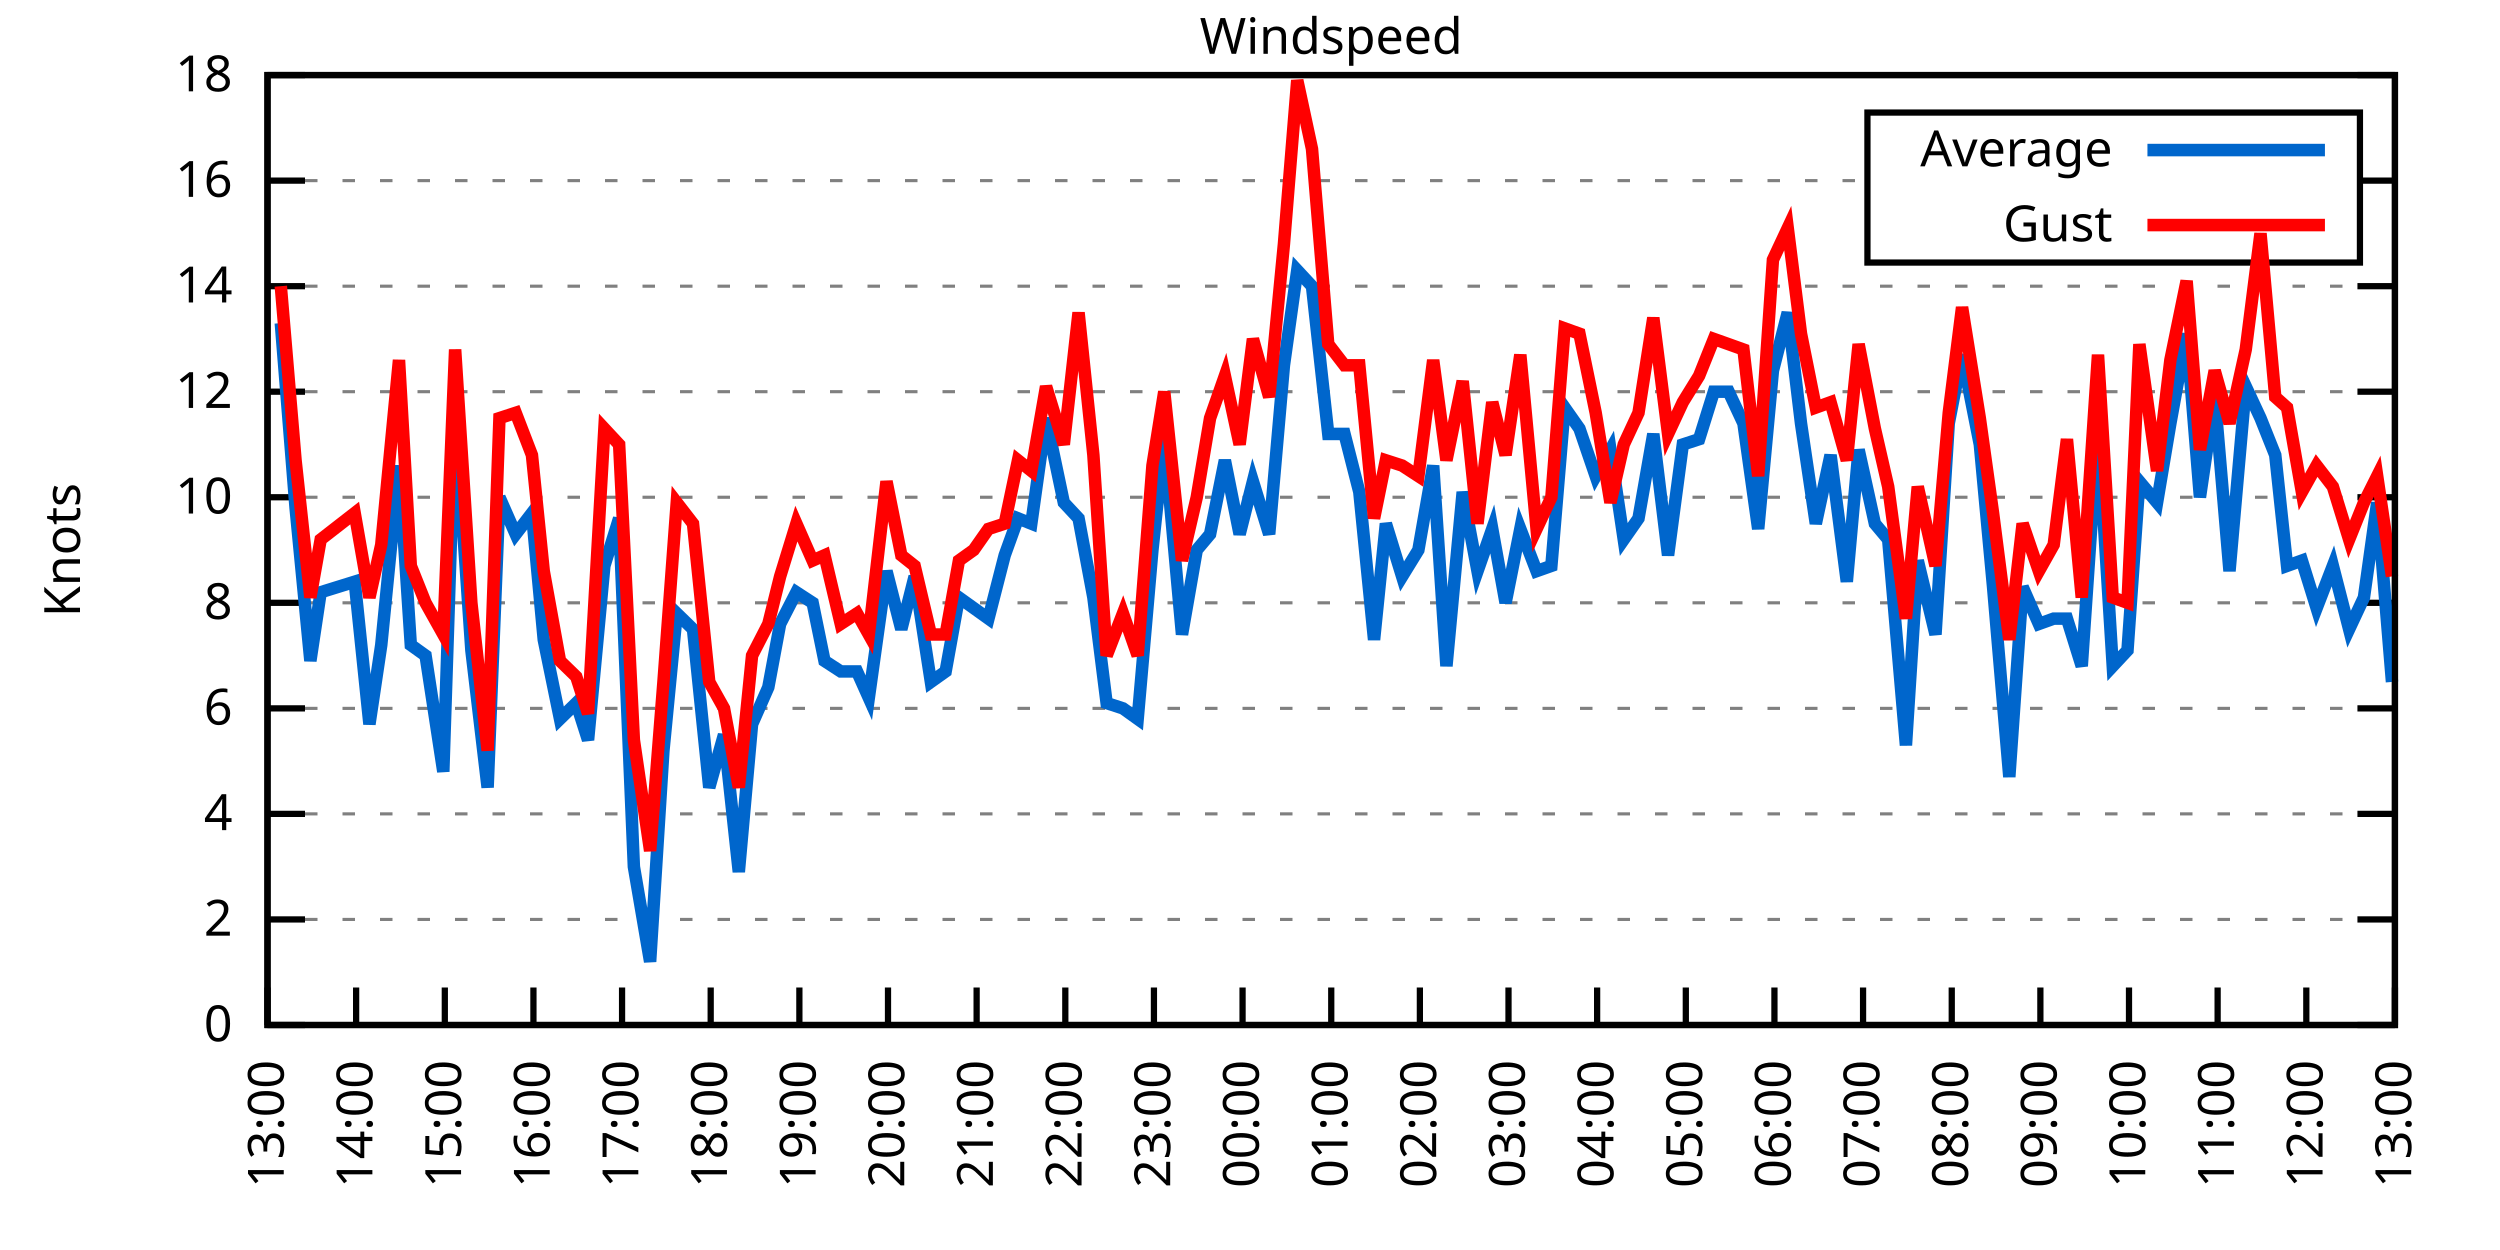
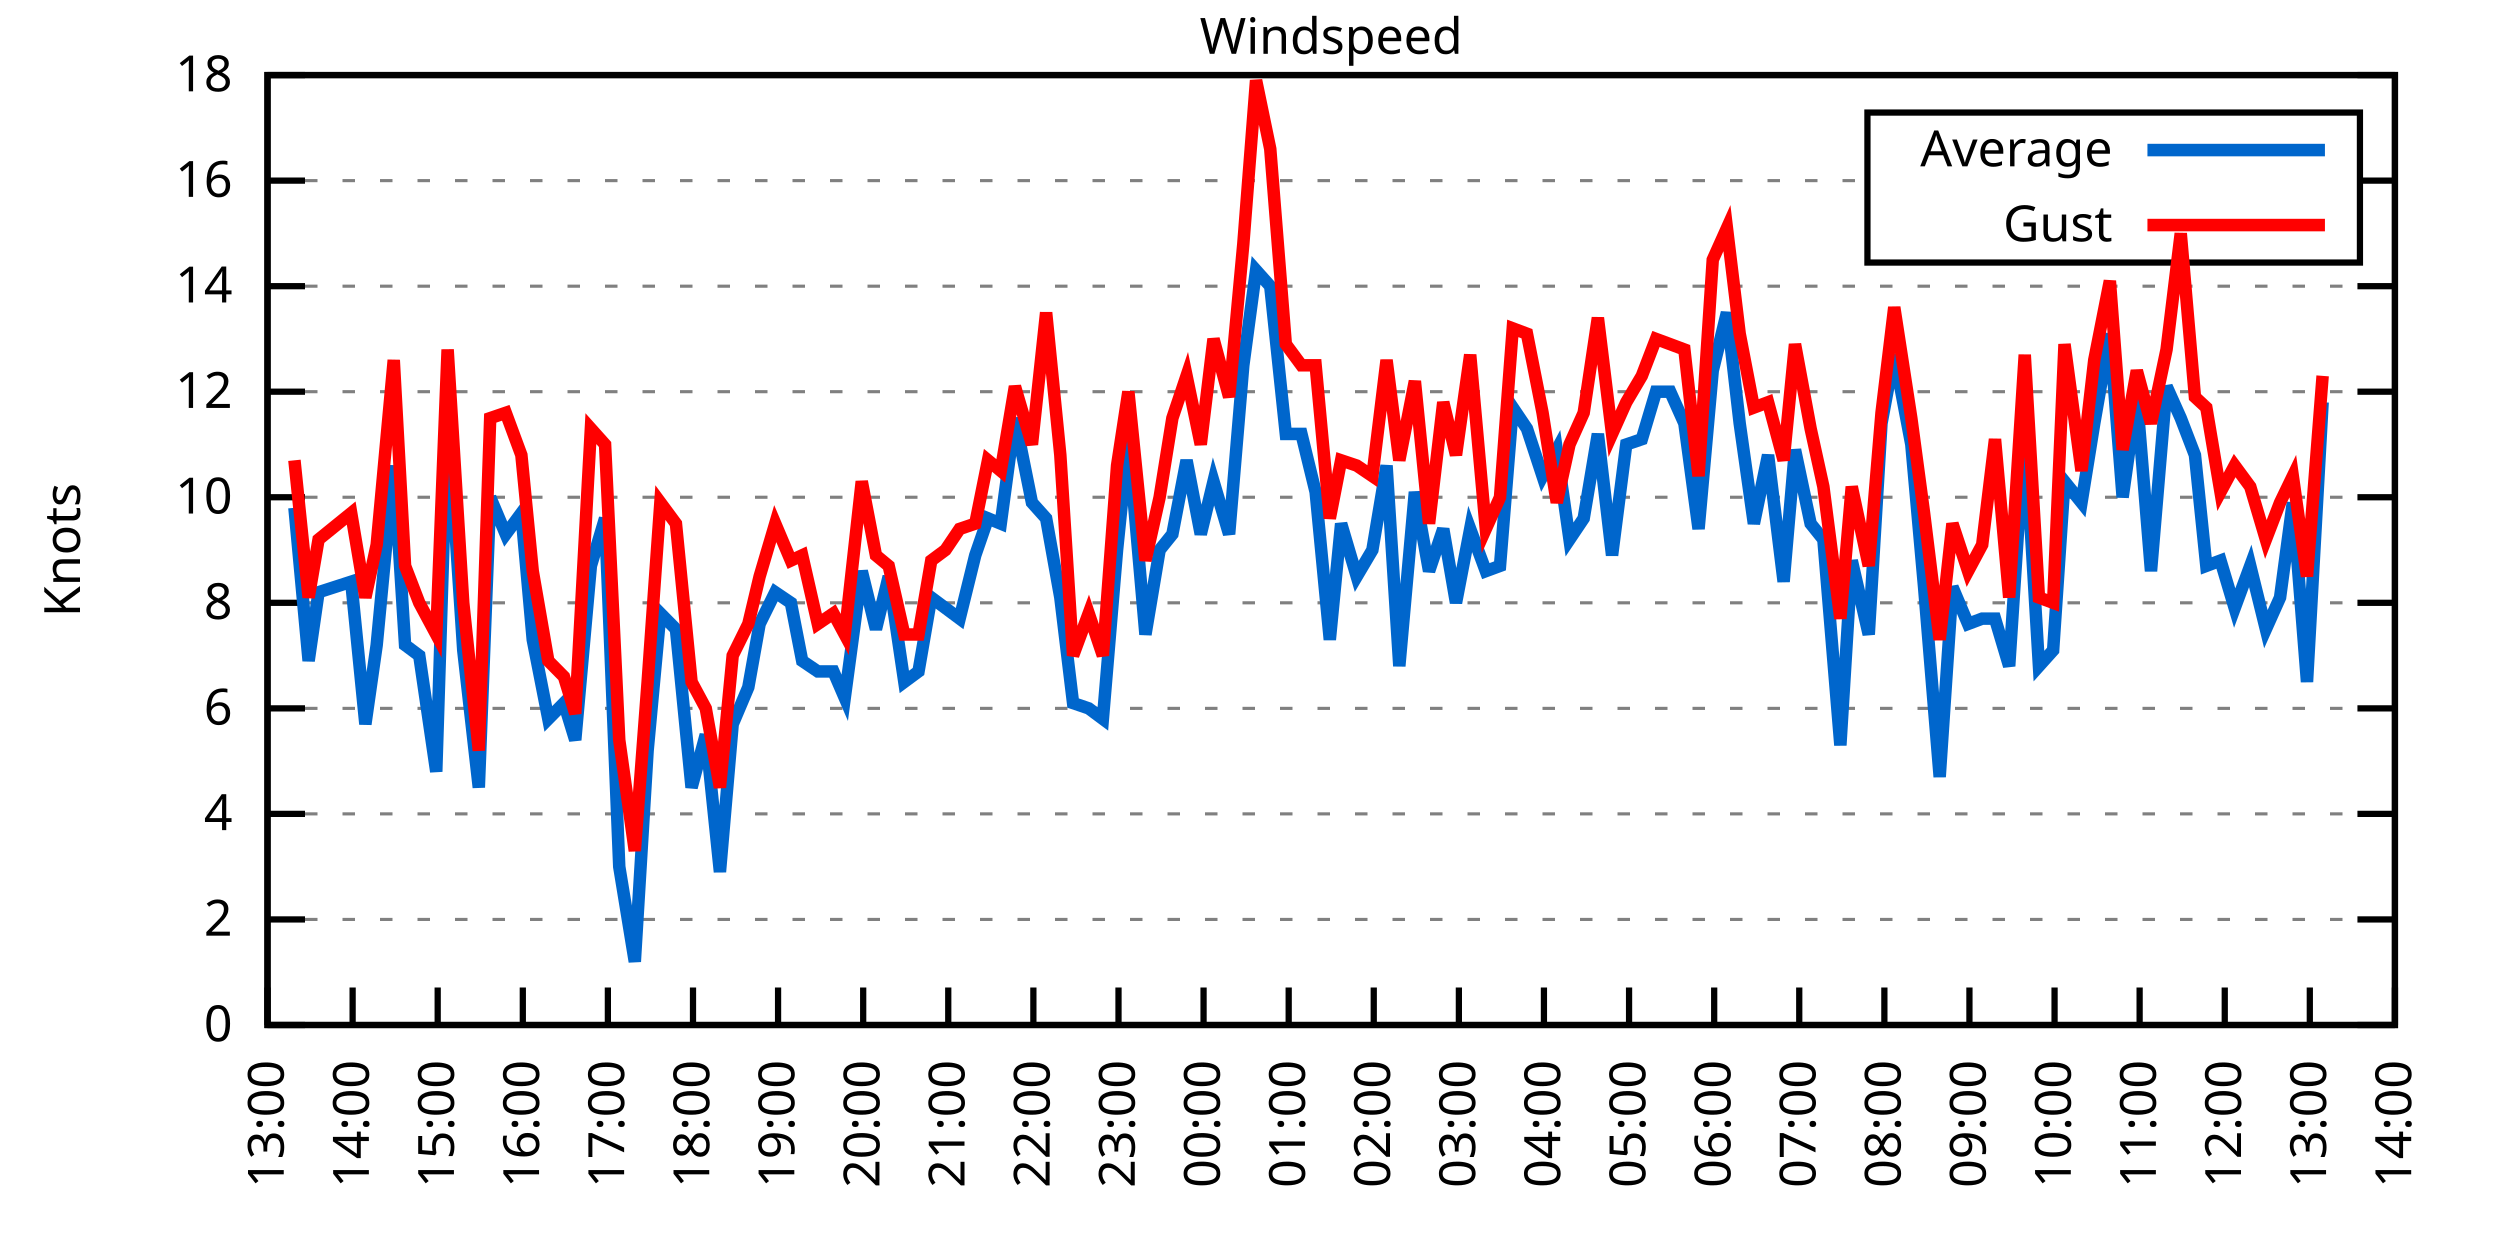
<svg xmlns="http://www.w3.org/2000/svg" xmlns:xlink="http://www.w3.org/1999/xlink" width="400" height="200" viewBox="0 0 400 200">
  <g id="gnuplot_canvas">
    <rect x="0" y="0" width="400" height="200" fill="none" />
    <defs>
      <circle id="gpDot" r="0.5" stroke-width="0.5" stroke="currentColor" />
      <path id="gpPt0" stroke-width="0.333" stroke="currentColor" d="M-1,0 h2 M0,-1 v2" />
      <path id="gpPt1" stroke-width="0.333" stroke="currentColor" d="M-1,-1 L1,1 M1,-1 L-1,1" />
      <path id="gpPt2" stroke-width="0.333" stroke="currentColor" d="M-1,0 L1,0 M0,-1 L0,1 M-1,-1 L1,1 M-1,1 L1,-1" />
      <rect id="gpPt3" stroke-width="0.333" stroke="currentColor" x="-1" y="-1" width="2" height="2" />
      <rect id="gpPt4" stroke-width="0.333" stroke="currentColor" fill="currentColor" x="-1" y="-1" width="2" height="2" />
      <circle id="gpPt5" stroke-width="0.333" stroke="currentColor" cx="0" cy="0" r="1" />
      <use xlink:href="#gpPt5" id="gpPt6" fill="currentColor" stroke="none" />
      <path id="gpPt7" stroke-width="0.333" stroke="currentColor" d="M0,-1.33 L-1.33,0.67 L1.33,0.67 z" />
      <use xlink:href="#gpPt7" id="gpPt8" fill="currentColor" stroke="none" />
      <use xlink:href="#gpPt7" id="gpPt9" stroke="currentColor" transform="rotate(180)" />
      <use xlink:href="#gpPt9" id="gpPt10" fill="currentColor" stroke="none" />
      <use xlink:href="#gpPt3" id="gpPt11" stroke="currentColor" transform="rotate(45)" />
      <use xlink:href="#gpPt11" id="gpPt12" fill="currentColor" stroke="none" />
      <path id="gpPt13" stroke-width="0.333" stroke="currentColor" d="M0,1.330 L1.265,0.411 L0.782,-1.067 L-0.782,-1.076 L-1.265,0.411 z" />
      <use xlink:href="#gpPt13" id="gpPt14" fill="currentColor" stroke="none" />
      <filter id="textbox" filterUnits="objectBoundingBox" x="0" y="0" height="1" width="1">
        <feFlood flood-color="white" flood-opacity="1" result="bgnd" />
        <feComposite in="SourceGraphic" in2="bgnd" operator="atop" />
      </filter>
      <filter id="greybox" filterUnits="objectBoundingBox" x="0" y="0" height="1" width="1">
        <feFlood flood-color="lightgrey" flood-opacity="1" result="grey" />
        <feComposite in="SourceGraphic" in2="grey" operator="atop" />
      </filter>
    </defs>
    <g fill="none" color="white" stroke="currentColor" stroke-width="1.00" stroke-linecap="butt" stroke-linejoin="miter">
</g>
    <g fill="none" color="black" stroke="currentColor" stroke-width="1.00" stroke-linecap="butt" stroke-linejoin="miter">
      <g stroke="none" shape-rendering="crispEdges">
        <polygon fill="rgb(255, 255, 255)" points="42.80,164.00 383.18,164.00 383.18,12.02 42.80,12.02 " />
      </g>
    </g>
    <g fill="none" color="black" stroke="currentColor" stroke-width="1.00" stroke-linecap="butt" stroke-linejoin="miter">
</g>
    <g fill="none" color="black" stroke="black" stroke-width="0.50" stroke-linecap="butt" stroke-linejoin="miter">
</g>
    <g fill="none" color="gray" stroke="currentColor" stroke-width="0.50" stroke-linecap="butt" stroke-linejoin="miter">
      <path stroke="gray" stroke-dasharray="2,4" class="gridline" d="M42.80,164.00 L383.19,164.00  " />
    </g>
    <g fill="none" color="gray" stroke="gray" stroke-width="1.00" stroke-linecap="butt" stroke-linejoin="miter">
</g>
    <g fill="none" color="black" stroke="currentColor" stroke-width="1.00" stroke-linecap="butt" stroke-linejoin="miter">
      <path stroke="black" d="M42.80,164.00 L48.80,164.00 M383.19,164.00 L377.19,164.00  " />
      <g transform="translate(37.20,166.60)" stroke="none" fill="black" font-family="Sans" font-size="8.00" text-anchor="end">
        <text>
          <tspan font-family="Sans"> 0</tspan>
        </text>
      </g>
    </g>
    <g fill="none" color="black" stroke="currentColor" stroke-width="1.00" stroke-linecap="butt" stroke-linejoin="miter">
</g>
    <g fill="none" color="black" stroke="black" stroke-width="0.50" stroke-linecap="butt" stroke-linejoin="miter">
</g>
    <g fill="none" color="gray" stroke="currentColor" stroke-width="0.50" stroke-linecap="butt" stroke-linejoin="miter">
      <path stroke="gray" stroke-dasharray="2,4" class="gridline" d="M42.80,147.11 L383.19,147.11  " />
    </g>
    <g fill="none" color="gray" stroke="gray" stroke-width="1.00" stroke-linecap="butt" stroke-linejoin="miter">
</g>
    <g fill="none" color="black" stroke="currentColor" stroke-width="1.00" stroke-linecap="butt" stroke-linejoin="miter">
      <path stroke="black" d="M42.80,147.11 L48.80,147.11 M383.19,147.11 L377.19,147.11  " />
      <g transform="translate(37.20,149.71)" stroke="none" fill="black" font-family="Sans" font-size="8.00" text-anchor="end">
        <text>
          <tspan font-family="Sans"> 2</tspan>
        </text>
      </g>
    </g>
    <g fill="none" color="black" stroke="currentColor" stroke-width="1.00" stroke-linecap="butt" stroke-linejoin="miter">
</g>
    <g fill="none" color="black" stroke="black" stroke-width="0.50" stroke-linecap="butt" stroke-linejoin="miter">
</g>
    <g fill="none" color="gray" stroke="currentColor" stroke-width="0.50" stroke-linecap="butt" stroke-linejoin="miter">
      <path stroke="gray" stroke-dasharray="2,4" class="gridline" d="M42.80,130.22 L383.19,130.22  " />
    </g>
    <g fill="none" color="gray" stroke="gray" stroke-width="1.00" stroke-linecap="butt" stroke-linejoin="miter">
</g>
    <g fill="none" color="black" stroke="currentColor" stroke-width="1.00" stroke-linecap="butt" stroke-linejoin="miter">
      <path stroke="black" d="M42.80,130.22 L48.80,130.22 M383.19,130.22 L377.19,130.22  " />
      <g transform="translate(37.20,132.82)" stroke="none" fill="black" font-family="Sans" font-size="8.00" text-anchor="end">
        <text>
          <tspan font-family="Sans"> 4</tspan>
        </text>
      </g>
    </g>
    <g fill="none" color="black" stroke="currentColor" stroke-width="1.00" stroke-linecap="butt" stroke-linejoin="miter">
</g>
    <g fill="none" color="black" stroke="black" stroke-width="0.50" stroke-linecap="butt" stroke-linejoin="miter">
</g>
    <g fill="none" color="gray" stroke="currentColor" stroke-width="0.50" stroke-linecap="butt" stroke-linejoin="miter">
      <path stroke="gray" stroke-dasharray="2,4" class="gridline" d="M42.80,113.34 L383.19,113.34  " />
    </g>
    <g fill="none" color="gray" stroke="gray" stroke-width="1.00" stroke-linecap="butt" stroke-linejoin="miter">
</g>
    <g fill="none" color="black" stroke="currentColor" stroke-width="1.00" stroke-linecap="butt" stroke-linejoin="miter">
      <path stroke="black" d="M42.80,113.34 L48.80,113.34 M383.19,113.34 L377.19,113.34  " />
      <g transform="translate(37.20,115.94)" stroke="none" fill="black" font-family="Sans" font-size="8.00" text-anchor="end">
        <text>
          <tspan font-family="Sans"> 6</tspan>
        </text>
      </g>
    </g>
    <g fill="none" color="black" stroke="currentColor" stroke-width="1.00" stroke-linecap="butt" stroke-linejoin="miter">
</g>
    <g fill="none" color="black" stroke="black" stroke-width="0.50" stroke-linecap="butt" stroke-linejoin="miter">
</g>
    <g fill="none" color="gray" stroke="currentColor" stroke-width="0.50" stroke-linecap="butt" stroke-linejoin="miter">
      <path stroke="gray" stroke-dasharray="2,4" class="gridline" d="M42.80,96.45 L383.19,96.45  " />
    </g>
    <g fill="none" color="gray" stroke="gray" stroke-width="1.00" stroke-linecap="butt" stroke-linejoin="miter">
</g>
    <g fill="none" color="black" stroke="currentColor" stroke-width="1.00" stroke-linecap="butt" stroke-linejoin="miter">
      <path stroke="black" d="M42.80,96.45 L48.80,96.45 M383.19,96.45 L377.19,96.45  " />
      <g transform="translate(37.20,99.05)" stroke="none" fill="black" font-family="Sans" font-size="8.00" text-anchor="end">
        <text>
          <tspan font-family="Sans"> 8</tspan>
        </text>
      </g>
    </g>
    <g fill="none" color="black" stroke="currentColor" stroke-width="1.00" stroke-linecap="butt" stroke-linejoin="miter">
</g>
    <g fill="none" color="black" stroke="black" stroke-width="0.50" stroke-linecap="butt" stroke-linejoin="miter">
</g>
    <g fill="none" color="gray" stroke="currentColor" stroke-width="0.50" stroke-linecap="butt" stroke-linejoin="miter">
      <path stroke="gray" stroke-dasharray="2,4" class="gridline" d="M42.80,79.56 L383.19,79.56  " />
    </g>
    <g fill="none" color="gray" stroke="gray" stroke-width="1.00" stroke-linecap="butt" stroke-linejoin="miter">
</g>
    <g fill="none" color="black" stroke="currentColor" stroke-width="1.00" stroke-linecap="butt" stroke-linejoin="miter">
      <path stroke="black" d="M42.80,79.56 L48.80,79.56 M383.19,79.56 L377.19,79.56  " />
      <g transform="translate(37.20,82.16)" stroke="none" fill="black" font-family="Sans" font-size="8.00" text-anchor="end">
        <text>
          <tspan font-family="Sans"> 10</tspan>
        </text>
      </g>
    </g>
    <g fill="none" color="black" stroke="currentColor" stroke-width="1.00" stroke-linecap="butt" stroke-linejoin="miter">
</g>
    <g fill="none" color="black" stroke="black" stroke-width="0.50" stroke-linecap="butt" stroke-linejoin="miter">
</g>
    <g fill="none" color="gray" stroke="currentColor" stroke-width="0.50" stroke-linecap="butt" stroke-linejoin="miter">
      <path stroke="gray" stroke-dasharray="2,4" class="gridline" d="M42.80,62.67 L383.19,62.67  " />
    </g>
    <g fill="none" color="gray" stroke="gray" stroke-width="1.00" stroke-linecap="butt" stroke-linejoin="miter">
</g>
    <g fill="none" color="black" stroke="currentColor" stroke-width="1.00" stroke-linecap="butt" stroke-linejoin="miter">
      <path stroke="black" d="M42.80,62.67 L48.80,62.67 M383.19,62.67 L377.19,62.67  " />
      <g transform="translate(37.20,65.27)" stroke="none" fill="black" font-family="Sans" font-size="8.00" text-anchor="end">
        <text>
          <tspan font-family="Sans"> 12</tspan>
        </text>
      </g>
    </g>
    <g fill="none" color="black" stroke="currentColor" stroke-width="1.00" stroke-linecap="butt" stroke-linejoin="miter">
</g>
    <g fill="none" color="black" stroke="black" stroke-width="0.50" stroke-linecap="butt" stroke-linejoin="miter">
</g>
    <g fill="none" color="gray" stroke="currentColor" stroke-width="0.50" stroke-linecap="butt" stroke-linejoin="miter">
      <path stroke="gray" stroke-dasharray="2,4" class="gridline" d="M42.80,45.79 L383.19,45.79  " />
    </g>
    <g fill="none" color="gray" stroke="gray" stroke-width="1.00" stroke-linecap="butt" stroke-linejoin="miter">
</g>
    <g fill="none" color="black" stroke="currentColor" stroke-width="1.00" stroke-linecap="butt" stroke-linejoin="miter">
      <path stroke="black" d="M42.80,45.79 L48.80,45.79 M383.19,45.79 L377.19,45.79  " />
      <g transform="translate(37.20,48.39)" stroke="none" fill="black" font-family="Sans" font-size="8.00" text-anchor="end">
        <text>
          <tspan font-family="Sans"> 14</tspan>
        </text>
      </g>
    </g>
    <g fill="none" color="black" stroke="currentColor" stroke-width="1.00" stroke-linecap="butt" stroke-linejoin="miter">
</g>
    <g fill="none" color="black" stroke="black" stroke-width="0.50" stroke-linecap="butt" stroke-linejoin="miter">
</g>
    <g fill="none" color="gray" stroke="currentColor" stroke-width="0.50" stroke-linecap="butt" stroke-linejoin="miter">
      <path stroke="gray" stroke-dasharray="2,4" class="gridline" d="M42.80,28.90 L298.79,28.90 M377.59,28.90 L383.19,28.90  " />
    </g>
    <g fill="none" color="gray" stroke="gray" stroke-width="1.00" stroke-linecap="butt" stroke-linejoin="miter">
</g>
    <g fill="none" color="black" stroke="currentColor" stroke-width="1.00" stroke-linecap="butt" stroke-linejoin="miter">
      <path stroke="black" d="M42.80,28.90 L48.80,28.90 M383.19,28.90 L377.19,28.90  " />
      <g transform="translate(37.20,31.50)" stroke="none" fill="black" font-family="Sans" font-size="8.00" text-anchor="end">
        <text>
          <tspan font-family="Sans"> 16</tspan>
        </text>
      </g>
    </g>
    <g fill="none" color="black" stroke="currentColor" stroke-width="1.00" stroke-linecap="butt" stroke-linejoin="miter">
</g>
    <g fill="none" color="black" stroke="black" stroke-width="0.50" stroke-linecap="butt" stroke-linejoin="miter">
</g>
    <g fill="none" color="gray" stroke="currentColor" stroke-width="0.50" stroke-linecap="butt" stroke-linejoin="miter">
      <path stroke="gray" stroke-dasharray="2,4" class="gridline" d="M42.80,12.01 L383.19,12.01  " />
    </g>
    <g fill="none" color="gray" stroke="gray" stroke-width="1.00" stroke-linecap="butt" stroke-linejoin="miter">
</g>
    <g fill="none" color="black" stroke="currentColor" stroke-width="1.00" stroke-linecap="butt" stroke-linejoin="miter">
      <path stroke="black" d="M42.80,12.01 L48.80,12.01 M383.19,12.01 L377.19,12.01  " />
      <g transform="translate(37.20,14.61)" stroke="none" fill="black" font-family="Sans" font-size="8.00" text-anchor="end">
        <text>
          <tspan font-family="Sans"> 18</tspan>
        </text>
      </g>
    </g>
    <g fill="none" color="black" stroke="currentColor" stroke-width="1.00" stroke-linecap="butt" stroke-linejoin="miter">
      <path stroke="black" d="M42.80,164.00 L42.80,158.00  " />
      <g transform="translate(45.40,169.60) rotate(270.00)" stroke="none" fill="black" font-family="Sans" font-size="8.00" text-anchor="end">
        <text>
          <tspan font-family="Sans">13:00</tspan>
        </text>
      </g>
    </g>
    <g fill="none" color="black" stroke="currentColor" stroke-width="1.00" stroke-linecap="butt" stroke-linejoin="miter">
-       <path stroke="black" d="M56.98,164.00 L56.98,158.00  " />
-       <g transform="translate(59.58,169.60) rotate(270.00)" stroke="none" fill="black" font-family="Sans" font-size="8.00" text-anchor="end">
+       <path stroke="black" d="M56.42,164.00 L56.42,158.00  " />
+       <g transform="translate(59.02,169.60) rotate(270.00)" stroke="none" fill="black" font-family="Sans" font-size="8.00" text-anchor="end">
        <text>
          <tspan font-family="Sans">14:00</tspan>
        </text>
      </g>
    </g>
    <g fill="none" color="black" stroke="currentColor" stroke-width="1.00" stroke-linecap="butt" stroke-linejoin="miter">
-       <path stroke="black" d="M71.17,164.00 L71.17,158.00  " />
-       <g transform="translate(73.77,169.60) rotate(270.00)" stroke="none" fill="black" font-family="Sans" font-size="8.00" text-anchor="end">
+       <path stroke="black" d="M70.03,164.00 L70.03,158.00  " />
+       <g transform="translate(72.63,169.60) rotate(270.00)" stroke="none" fill="black" font-family="Sans" font-size="8.00" text-anchor="end">
        <text>
          <tspan font-family="Sans">15:00</tspan>
        </text>
      </g>
    </g>
    <g fill="none" color="black" stroke="currentColor" stroke-width="1.00" stroke-linecap="butt" stroke-linejoin="miter">
-       <path stroke="black" d="M85.35,164.00 L85.35,158.00  " />
-       <g transform="translate(87.95,169.60) rotate(270.00)" stroke="none" fill="black" font-family="Sans" font-size="8.00" text-anchor="end">
+       <path stroke="black" d="M83.65,164.00 L83.65,158.00  " />
+       <g transform="translate(86.25,169.60) rotate(270.00)" stroke="none" fill="black" font-family="Sans" font-size="8.00" text-anchor="end">
        <text>
          <tspan font-family="Sans">16:00</tspan>
        </text>
      </g>
    </g>
    <g fill="none" color="black" stroke="currentColor" stroke-width="1.00" stroke-linecap="butt" stroke-linejoin="miter">
-       <path stroke="black" d="M99.53,164.00 L99.53,158.00  " />
-       <g transform="translate(102.13,169.60) rotate(270.00)" stroke="none" fill="black" font-family="Sans" font-size="8.00" text-anchor="end">
+       <path stroke="black" d="M97.26,164.00 L97.26,158.00  " />
+       <g transform="translate(99.86,169.60) rotate(270.00)" stroke="none" fill="black" font-family="Sans" font-size="8.00" text-anchor="end">
        <text>
          <tspan font-family="Sans">17:00</tspan>
        </text>
      </g>
    </g>
    <g fill="none" color="black" stroke="currentColor" stroke-width="1.00" stroke-linecap="butt" stroke-linejoin="miter">
-       <path stroke="black" d="M113.71,164.00 L113.71,158.00  " />
-       <g transform="translate(116.31,169.60) rotate(270.00)" stroke="none" fill="black" font-family="Sans" font-size="8.00" text-anchor="end">
+       <path stroke="black" d="M110.88,164.00 L110.88,158.00  " />
+       <g transform="translate(113.48,169.60) rotate(270.00)" stroke="none" fill="black" font-family="Sans" font-size="8.00" text-anchor="end">
        <text>
          <tspan font-family="Sans">18:00</tspan>
        </text>
      </g>
    </g>
    <g fill="none" color="black" stroke="currentColor" stroke-width="1.00" stroke-linecap="butt" stroke-linejoin="miter">
-       <path stroke="black" d="M127.90,164.00 L127.90,158.00  " />
-       <g transform="translate(130.50,169.60) rotate(270.00)" stroke="none" fill="black" font-family="Sans" font-size="8.00" text-anchor="end">
+       <path stroke="black" d="M124.49,164.00 L124.49,158.00  " />
+       <g transform="translate(127.09,169.60) rotate(270.00)" stroke="none" fill="black" font-family="Sans" font-size="8.00" text-anchor="end">
        <text>
          <tspan font-family="Sans">19:00</tspan>
        </text>
      </g>
    </g>
    <g fill="none" color="black" stroke="currentColor" stroke-width="1.00" stroke-linecap="butt" stroke-linejoin="miter">
-       <path stroke="black" d="M142.08,164.00 L142.08,158.00  " />
-       <g transform="translate(144.68,169.60) rotate(270.00)" stroke="none" fill="black" font-family="Sans" font-size="8.00" text-anchor="end">
+       <path stroke="black" d="M138.11,164.00 L138.11,158.00  " />
+       <g transform="translate(140.71,169.60) rotate(270.00)" stroke="none" fill="black" font-family="Sans" font-size="8.00" text-anchor="end">
        <text>
          <tspan font-family="Sans">20:00</tspan>
        </text>
      </g>
    </g>
    <g fill="none" color="black" stroke="currentColor" stroke-width="1.00" stroke-linecap="butt" stroke-linejoin="miter">
-       <path stroke="black" d="M156.26,164.00 L156.26,158.00  " />
-       <g transform="translate(158.86,169.60) rotate(270.00)" stroke="none" fill="black" font-family="Sans" font-size="8.00" text-anchor="end">
+       <path stroke="black" d="M151.72,164.00 L151.72,158.00  " />
+       <g transform="translate(154.32,169.60) rotate(270.00)" stroke="none" fill="black" font-family="Sans" font-size="8.00" text-anchor="end">
        <text>
          <tspan font-family="Sans">21:00</tspan>
        </text>
      </g>
    </g>
    <g fill="none" color="black" stroke="currentColor" stroke-width="1.00" stroke-linecap="butt" stroke-linejoin="miter">
-       <path stroke="black" d="M170.45,164.00 L170.45,158.00  " />
-       <g transform="translate(173.05,169.60) rotate(270.00)" stroke="none" fill="black" font-family="Sans" font-size="8.00" text-anchor="end">
+       <path stroke="black" d="M165.34,164.00 L165.34,158.00  " />
+       <g transform="translate(167.94,169.60) rotate(270.00)" stroke="none" fill="black" font-family="Sans" font-size="8.00" text-anchor="end">
        <text>
          <tspan font-family="Sans">22:00</tspan>
        </text>
      </g>
    </g>
    <g fill="none" color="black" stroke="currentColor" stroke-width="1.00" stroke-linecap="butt" stroke-linejoin="miter">
-       <path stroke="black" d="M184.63,164.00 L184.63,158.00  " />
-       <g transform="translate(187.23,169.60) rotate(270.00)" stroke="none" fill="black" font-family="Sans" font-size="8.00" text-anchor="end">
+       <path stroke="black" d="M178.96,164.00 L178.96,158.00  " />
+       <g transform="translate(181.56,169.60) rotate(270.00)" stroke="none" fill="black" font-family="Sans" font-size="8.00" text-anchor="end">
        <text>
          <tspan font-family="Sans">23:00</tspan>
        </text>
      </g>
    </g>
    <g fill="none" color="black" stroke="currentColor" stroke-width="1.00" stroke-linecap="butt" stroke-linejoin="miter">
-       <path stroke="black" d="M198.81,164.00 L198.81,158.00  " />
-       <g transform="translate(201.41,169.60) rotate(270.00)" stroke="none" fill="black" font-family="Sans" font-size="8.00" text-anchor="end">
+       <path stroke="black" d="M192.57,164.00 L192.57,158.00  " />
+       <g transform="translate(195.17,169.60) rotate(270.00)" stroke="none" fill="black" font-family="Sans" font-size="8.00" text-anchor="end">
        <text>
          <tspan font-family="Sans">00:00</tspan>
        </text>
      </g>
    </g>
    <g fill="none" color="black" stroke="currentColor" stroke-width="1.00" stroke-linecap="butt" stroke-linejoin="miter">
-       <path stroke="black" d="M213.00,164.00 L213.00,158.00  " />
-       <g transform="translate(215.60,169.60) rotate(270.00)" stroke="none" fill="black" font-family="Sans" font-size="8.00" text-anchor="end">
+       <path stroke="black" d="M206.19,164.00 L206.19,158.00  " />
+       <g transform="translate(208.79,169.60) rotate(270.00)" stroke="none" fill="black" font-family="Sans" font-size="8.00" text-anchor="end">
        <text>
          <tspan font-family="Sans">01:00</tspan>
        </text>
      </g>
    </g>
    <g fill="none" color="black" stroke="currentColor" stroke-width="1.00" stroke-linecap="butt" stroke-linejoin="miter">
-       <path stroke="black" d="M227.18,164.00 L227.18,158.00  " />
-       <g transform="translate(229.78,169.60) rotate(270.00)" stroke="none" fill="black" font-family="Sans" font-size="8.00" text-anchor="end">
+       <path stroke="black" d="M219.80,164.00 L219.80,158.00  " />
+       <g transform="translate(222.40,169.60) rotate(270.00)" stroke="none" fill="black" font-family="Sans" font-size="8.00" text-anchor="end">
        <text>
          <tspan font-family="Sans">02:00</tspan>
        </text>
      </g>
    </g>
    <g fill="none" color="black" stroke="currentColor" stroke-width="1.00" stroke-linecap="butt" stroke-linejoin="miter">
-       <path stroke="black" d="M241.36,164.00 L241.36,158.00  " />
-       <g transform="translate(243.96,169.60) rotate(270.00)" stroke="none" fill="black" font-family="Sans" font-size="8.00" text-anchor="end">
+       <path stroke="black" d="M233.42,164.00 L233.42,158.00  " />
+       <g transform="translate(236.02,169.60) rotate(270.00)" stroke="none" fill="black" font-family="Sans" font-size="8.00" text-anchor="end">
        <text>
          <tspan font-family="Sans">03:00</tspan>
        </text>
      </g>
    </g>
    <g fill="none" color="black" stroke="currentColor" stroke-width="1.00" stroke-linecap="butt" stroke-linejoin="miter">
-       <path stroke="black" d="M255.54,164.00 L255.54,158.00  " />
-       <g transform="translate(258.14,169.60) rotate(270.00)" stroke="none" fill="black" font-family="Sans" font-size="8.00" text-anchor="end">
+       <path stroke="black" d="M247.03,164.00 L247.03,158.00  " />
+       <g transform="translate(249.63,169.60) rotate(270.00)" stroke="none" fill="black" font-family="Sans" font-size="8.00" text-anchor="end">
        <text>
          <tspan font-family="Sans">04:00</tspan>
        </text>
      </g>
    </g>
    <g fill="none" color="black" stroke="currentColor" stroke-width="1.00" stroke-linecap="butt" stroke-linejoin="miter">
-       <path stroke="black" d="M269.73,164.00 L269.73,158.00  " />
-       <g transform="translate(272.33,169.60) rotate(270.00)" stroke="none" fill="black" font-family="Sans" font-size="8.00" text-anchor="end">
+       <path stroke="black" d="M260.65,164.00 L260.65,158.00  " />
+       <g transform="translate(263.25,169.60) rotate(270.00)" stroke="none" fill="black" font-family="Sans" font-size="8.00" text-anchor="end">
        <text>
          <tspan font-family="Sans">05:00</tspan>
        </text>
      </g>
    </g>
    <g fill="none" color="black" stroke="currentColor" stroke-width="1.00" stroke-linecap="butt" stroke-linejoin="miter">
-       <path stroke="black" d="M283.91,164.00 L283.91,158.00  " />
-       <g transform="translate(286.51,169.60) rotate(270.00)" stroke="none" fill="black" font-family="Sans" font-size="8.00" text-anchor="end">
+       <path stroke="black" d="M274.27,164.00 L274.27,158.00  " />
+       <g transform="translate(276.87,169.60) rotate(270.00)" stroke="none" fill="black" font-family="Sans" font-size="8.00" text-anchor="end">
        <text>
          <tspan font-family="Sans">06:00</tspan>
        </text>
      </g>
    </g>
    <g fill="none" color="black" stroke="currentColor" stroke-width="1.00" stroke-linecap="butt" stroke-linejoin="miter">
-       <path stroke="black" d="M298.09,164.00 L298.09,158.00  " />
-       <g transform="translate(300.69,169.60) rotate(270.00)" stroke="none" fill="black" font-family="Sans" font-size="8.00" text-anchor="end">
+       <path stroke="black" d="M287.88,164.00 L287.88,158.00  " />
+       <g transform="translate(290.48,169.60) rotate(270.00)" stroke="none" fill="black" font-family="Sans" font-size="8.00" text-anchor="end">
        <text>
          <tspan font-family="Sans">07:00</tspan>
        </text>
      </g>
    </g>
    <g fill="none" color="black" stroke="currentColor" stroke-width="1.00" stroke-linecap="butt" stroke-linejoin="miter">
-       <path stroke="black" d="M312.28,164.00 L312.28,158.00  " />
-       <g transform="translate(314.88,169.60) rotate(270.00)" stroke="none" fill="black" font-family="Sans" font-size="8.00" text-anchor="end">
+       <path stroke="black" d="M301.50,164.00 L301.50,158.00  " />
+       <g transform="translate(304.10,169.60) rotate(270.00)" stroke="none" fill="black" font-family="Sans" font-size="8.00" text-anchor="end">
        <text>
          <tspan font-family="Sans">08:00</tspan>
        </text>
      </g>
    </g>
    <g fill="none" color="black" stroke="currentColor" stroke-width="1.00" stroke-linecap="butt" stroke-linejoin="miter">
-       <path stroke="black" d="M326.46,164.00 L326.46,158.00  " />
-       <g transform="translate(329.06,169.60) rotate(270.00)" stroke="none" fill="black" font-family="Sans" font-size="8.00" text-anchor="end">
+       <path stroke="black" d="M315.11,164.00 L315.11,158.00  " />
+       <g transform="translate(317.71,169.60) rotate(270.00)" stroke="none" fill="black" font-family="Sans" font-size="8.00" text-anchor="end">
        <text>
          <tspan font-family="Sans">09:00</tspan>
        </text>
      </g>
    </g>
    <g fill="none" color="black" stroke="currentColor" stroke-width="1.00" stroke-linecap="butt" stroke-linejoin="miter">
-       <path stroke="black" d="M340.64,164.00 L340.64,158.00  " />
-       <g transform="translate(343.24,169.60) rotate(270.00)" stroke="none" fill="black" font-family="Sans" font-size="8.00" text-anchor="end">
+       <path stroke="black" d="M328.73,164.00 L328.73,158.00  " />
+       <g transform="translate(331.33,169.60) rotate(270.00)" stroke="none" fill="black" font-family="Sans" font-size="8.00" text-anchor="end">
        <text>
          <tspan font-family="Sans">10:00</tspan>
        </text>
      </g>
    </g>
    <g fill="none" color="black" stroke="currentColor" stroke-width="1.00" stroke-linecap="butt" stroke-linejoin="miter">
-       <path stroke="black" d="M354.82,164.00 L354.82,158.00  " />
-       <g transform="translate(357.42,169.60) rotate(270.00)" stroke="none" fill="black" font-family="Sans" font-size="8.00" text-anchor="end">
+       <path stroke="black" d="M342.34,164.00 L342.34,158.00  " />
+       <g transform="translate(344.94,169.60) rotate(270.00)" stroke="none" fill="black" font-family="Sans" font-size="8.00" text-anchor="end">
        <text>
          <tspan font-family="Sans">11:00</tspan>
        </text>
      </g>
    </g>
    <g fill="none" color="black" stroke="currentColor" stroke-width="1.00" stroke-linecap="butt" stroke-linejoin="miter">
-       <path stroke="black" d="M369.01,164.00 L369.01,158.00  " />
-       <g transform="translate(371.61,169.60) rotate(270.00)" stroke="none" fill="black" font-family="Sans" font-size="8.00" text-anchor="end">
+       <path stroke="black" d="M355.96,164.00 L355.96,158.00  " />
+       <g transform="translate(358.56,169.60) rotate(270.00)" stroke="none" fill="black" font-family="Sans" font-size="8.00" text-anchor="end">
        <text>
          <tspan font-family="Sans">12:00</tspan>
+         </text>
+       </g>
+     </g>
+     <g fill="none" color="black" stroke="currentColor" stroke-width="1.00" stroke-linecap="butt" stroke-linejoin="miter">
+       <path stroke="black" d="M369.57,164.00 L369.57,158.00  " />
+       <g transform="translate(372.17,169.60) rotate(270.00)" stroke="none" fill="black" font-family="Sans" font-size="8.00" text-anchor="end">
+         <text>
+           <tspan font-family="Sans">13:00</tspan>
        </text>
      </g>
    </g>
    <g fill="none" color="black" stroke="currentColor" stroke-width="1.00" stroke-linecap="butt" stroke-linejoin="miter">
      <path stroke="black" d="M383.19,164.00 L383.19,158.00  " />
      <g transform="translate(385.79,169.60) rotate(270.00)" stroke="none" fill="black" font-family="Sans" font-size="8.00" text-anchor="end">
        <text>
-           <tspan font-family="Sans">13:00</tspan>
+           <tspan font-family="Sans">14:00</tspan>
        </text>
      </g>
    </g>
    <g fill="none" color="black" stroke="currentColor" stroke-width="1.00" stroke-linecap="butt" stroke-linejoin="miter">
</g>
    <g fill="none" color="black" stroke="currentColor" stroke-width="1.00" stroke-linecap="butt" stroke-linejoin="miter">
      <path stroke="black" d="M42.80,12.01 L42.80,164.00 L383.19,164.00 L383.19,12.01 L42.80,12.01 Z  " />
    </g>
    <g fill="none" color="black" stroke="currentColor" stroke-width="1.00" stroke-linecap="butt" stroke-linejoin="miter">
</g>
    <g fill="none" color="black" stroke="currentColor" stroke-width="1.00" stroke-linecap="butt" stroke-linejoin="miter">
      <path stroke="black" d="M298.79,42.01 L298.79,18.01 L377.59,18.01 L377.59,42.01 L298.79,42.01 Z  " />
    </g>
    <g id="Windspeed_plot_1">
      <g fill="none" color="white" stroke="black" stroke-width="2.00" stroke-linecap="butt" stroke-linejoin="miter">
</g>
      <g fill="none" color="black" stroke="currentColor" stroke-width="2.00" stroke-linecap="butt" stroke-linejoin="miter">
        <g transform="translate(337.99,26.61)" stroke="none" fill="black" font-family="Sans" font-size="8.00" text-anchor="end">
          <text>
            <tspan font-family="Sans">Average</tspan>
          </text>
        </g>
      </g>
      <g fill="none" color="black" stroke="currentColor" stroke-width="2.00" stroke-linecap="butt" stroke-linejoin="miter">
-         <path stroke="rgb(  0, 102, 204)" d="M343.59,24.01 L371.99,24.01 M44.93,51.70 L47.29,81.25 L49.66,105.74 L51.31,94.76 L56.75,93.07 L59.11,115.87   L61.00,103.20 L63.84,74.49 L65.73,103.20 L68.09,104.89 L70.93,123.47 L72.82,66.05 L75.42,104.05 L78.02,126.00   L79.91,79.56 L82.51,85.47 L85.11,82.09 L87.00,102.36 L89.60,115.03 L92.20,112.49 L94.09,118.40 L96.70,90.54   L99.06,82.94 L101.42,138.67 L104.02,153.87 L106.15,120.09 L108.28,98.14 L110.88,100.67 L113.48,126.00 L115.84,117.56   L118.21,139.51 L120.33,115.87 L122.93,109.96 L124.82,99.83 L127.42,94.76 L130.02,96.45 L131.92,105.74 L134.52,107.43   L137.12,107.43 L139.01,111.65 L141.84,91.38 L144.21,100.67 L146.34,92.23 L148.94,109.11 L151.30,107.43 L153.43,95.60   L155.79,97.29 L158.15,98.98 L160.75,88.85 L162.88,82.94 L165.01,83.78 L167.37,66.90 L170.21,80.41 L172.57,82.94   L174.94,95.60 L177.06,112.49 L179.67,113.34 L182.03,115.03 L184.39,88.00 L186.28,70.27 L189.12,101.52 L191.48,88.00   L193.61,85.47 L195.98,73.65 L198.34,85.47 L200.47,77.03 L203.07,85.47 L205.43,58.45 L207.56,43.25 L209.92,45.79   L212.52,69.43 L215.12,69.43 L217.49,78.72 L219.85,102.36 L221.74,83.78 L224.34,92.23 L226.94,88.00 L229.31,74.49   L231.43,106.58 L234.03,78.72 L236.40,91.38 L238.76,84.63 L240.89,96.45 L243.25,84.63 L245.85,91.38 L248.22,90.54   L250.34,65.21 L252.71,68.58 L255.31,76.18 L257.67,71.96 L259.80,86.32 L262.16,82.94 L264.53,69.43 L266.89,88.85   L269.25,71.12 L271.85,70.27 L274.22,62.67 L276.58,62.67 L278.95,67.74 L281.31,84.63 L283.67,59.30 L286.04,50.01   L288.16,67.74 L290.53,83.78 L292.89,72.81 L295.49,93.07 L297.38,71.96 L299.98,83.78 L302.11,86.32 L304.95,119.25   L306.84,89.69 L309.68,101.52 L311.80,67.74 L313.93,56.76 L316.77,71.12 L318.89,93.92 L321.49,124.31 L323.62,93.92   L326.22,99.83 L328.59,98.98 L330.71,98.98 L333.08,106.58 L335.68,68.58 L338.04,106.58 L340.40,104.05 L342.30,77.03   L345.13,80.41 L347.26,67.74 L349.86,53.39 L351.99,79.56 L354.35,63.52 L356.72,91.38 L359.32,61.83 L361.68,66.90   L364.04,72.81 L365.93,90.54 L368.30,89.69 L370.66,97.29 L373.26,90.54 L375.86,100.67 L378.23,95.60 L380.35,80.41   L382.72,109.11  " />
+         <path stroke="rgb(  0, 102, 204)" d="M343.59,24.01 L371.99,24.01 M47.11,81.25 L49.38,105.74 L50.97,94.76 L56.19,93.07 L58.46,115.87 L60.27,103.20   L63.00,74.49 L64.81,103.20 L67.08,104.89 L69.80,123.47 L71.62,66.05 L74.12,104.05 L76.61,126.00 L78.43,79.56   L80.92,85.47 L83.42,82.09 L85.24,102.36 L87.73,115.03 L90.23,112.49 L92.04,118.40 L94.54,90.54 L96.81,82.94   L99.08,138.67 L101.57,153.87 L103.62,120.09 L105.66,98.14 L108.15,100.67 L110.65,126.00 L112.92,117.56 L115.19,139.51   L117.23,115.87 L119.73,109.96 L121.54,99.83 L124.04,94.76 L126.54,96.45 L128.35,105.74 L130.85,107.43 L133.34,107.43   L135.16,111.65 L137.88,91.38 L140.15,100.67 L142.19,92.23 L144.69,109.11 L146.96,107.43 L149.00,95.60 L151.27,97.29   L153.54,98.98 L156.04,88.85 L158.08,82.94 L160.12,83.78 L162.39,66.90 L165.11,80.41 L167.38,82.94 L169.65,95.60   L171.69,112.49 L174.19,113.34 L176.46,115.03 L178.73,88.00 L180.54,70.27 L183.27,101.52 L185.54,88.00 L187.58,85.47   L189.85,73.65 L192.12,85.47 L194.16,77.03 L196.66,85.47 L198.93,58.45 L200.97,43.25 L203.24,45.79 L205.73,69.43   L208.23,69.43 L210.50,78.72 L212.77,102.36 L214.58,83.78 L217.08,92.23 L219.58,88.00 L221.85,74.49 L223.89,106.58   L226.38,78.72 L228.65,91.38 L230.92,84.63 L232.96,96.45 L235.23,84.63 L237.73,91.38 L240.00,90.54 L242.04,65.21   L244.31,68.58 L246.81,76.18 L249.08,71.96 L251.12,86.32 L253.39,82.94 L255.66,69.43 L257.93,88.85 L260.20,71.12   L262.69,70.27 L264.96,62.67 L267.23,62.67 L269.50,67.74 L271.77,84.63 L274.04,59.30 L276.31,50.01 L278.35,67.74   L280.62,83.78 L282.89,72.81 L285.38,93.07 L287.20,71.96 L289.70,83.78 L291.74,86.32 L294.46,119.25 L296.28,89.69   L299.00,101.52 L301.04,67.74 L303.08,56.76 L305.81,71.12 L307.85,93.92 L310.35,124.31 L312.39,93.92 L314.89,99.83   L317.15,98.98 L319.20,98.98 L321.47,106.58 L323.96,68.58 L326.23,106.58 L328.50,104.05 L330.32,77.03 L333.04,80.41   L335.08,67.74 L337.58,53.39 L339.62,79.56 L341.89,63.52 L344.16,91.38 L346.65,61.83 L348.92,66.90 L351.19,72.81   L353.01,90.54 L355.28,89.69 L357.55,97.29 L360.04,90.54 L362.54,100.67 L364.81,95.60 L366.85,80.41 L369.12,109.11   L371.62,64.36  " />
      </g>
    </g>
    <g id="Windspeed_plot_2">
      <g fill="none" color="black" stroke="currentColor" stroke-width="2.00" stroke-linecap="butt" stroke-linejoin="miter">
        <g transform="translate(337.99,38.61)" stroke="none" fill="black" font-family="Sans" font-size="8.00" text-anchor="end">
          <text>
            <tspan font-family="Sans">Gust</tspan>
          </text>
        </g>
      </g>
      <g fill="none" color="black" stroke="currentColor" stroke-width="2.00" stroke-linecap="butt" stroke-linejoin="miter">
-         <path stroke="rgb(255,   0,   0)" d="M343.59,36.01 L371.99,36.01 M44.93,45.79 L47.29,73.65 L49.66,95.60 L51.31,86.32 L56.75,82.09 L59.11,95.60   L61.00,87.16 L63.84,57.61 L65.73,90.54 L68.09,96.45 L70.93,101.52 L72.82,55.92 L75.42,96.45 L78.02,120.09   L79.91,66.90 L82.51,66.05 L85.11,72.81 L87.00,91.38 L89.60,105.74 L92.20,108.27 L94.09,114.18 L96.70,68.58   L99.06,71.12 L101.42,118.40 L104.02,136.14 L106.15,109.11 L108.28,80.41 L110.88,83.78 L113.48,109.11 L115.84,113.34   L118.21,126.00 L120.33,104.89 L122.93,99.83 L124.82,92.23 L127.42,83.78 L130.02,89.69 L131.92,88.85 L134.52,99.83   L137.12,98.14 L139.01,101.52 L141.84,77.03 L144.21,88.85 L146.34,90.54 L148.94,101.52 L151.30,101.52 L153.43,89.69   L155.79,88.00 L158.15,84.63 L160.75,83.78 L162.88,73.65 L165.01,75.34 L167.37,61.83 L170.21,71.12 L172.57,50.01   L174.94,72.81 L177.06,104.89 L179.67,98.14 L182.03,104.89 L184.39,74.49 L186.28,62.67 L189.12,89.69 L191.48,79.56   L193.61,66.90 L195.98,60.14 L198.34,71.12 L200.47,54.23 L203.07,63.52 L205.43,39.03 L207.56,12.85 L209.92,23.83   L212.52,55.07 L215.12,58.45 L217.49,58.45 L219.85,82.94 L221.74,73.65 L224.34,74.49 L226.94,76.18 L229.31,57.61   L231.43,73.65 L234.03,60.98 L236.40,83.78 L238.76,64.36 L240.89,72.81 L243.25,56.76 L245.85,84.63 L248.22,79.56   L250.34,52.54 L252.71,53.39 L255.31,66.05 L257.67,80.41 L259.80,71.12 L262.16,66.05 L264.53,50.85 L266.89,69.43   L269.25,64.36 L271.85,60.14 L274.22,54.23 L276.58,55.07 L278.95,55.92 L281.31,76.18 L283.67,41.56 L286.04,36.50   L288.16,53.39 L290.53,65.21 L292.89,64.36 L295.49,73.65 L297.38,55.07 L299.98,68.58 L302.11,77.87 L304.95,98.98   L306.84,77.87 L309.68,90.54 L311.80,66.05 L313.93,49.16 L316.77,66.90 L318.89,82.09 L321.49,102.36 L323.62,83.78   L326.22,91.38 L328.59,87.16 L330.71,70.27 L333.08,95.60 L335.68,56.76 L338.04,95.60 L340.40,96.45 L342.30,55.07   L345.13,75.34 L347.26,57.61 L349.86,44.94 L351.99,71.96 L354.35,59.30 L356.72,67.74 L359.32,55.92 L361.68,37.34   L364.04,63.52 L365.93,65.21 L368.30,78.72 L370.66,74.49 L373.26,77.87 L375.86,86.32 L378.23,80.41 L380.35,76.18   L382.72,92.23  " />
+         <path stroke="rgb(255,   0,   0)" d="M343.59,36.01 L371.99,36.01 M47.11,73.65 L49.38,95.60 L50.97,86.32 L56.19,82.09 L58.46,95.60 L60.27,87.16   L63.00,57.61 L64.81,90.54 L67.08,96.45 L69.80,101.52 L71.62,55.92 L74.12,96.45 L76.61,120.09 L78.43,66.90   L80.92,66.05 L83.42,72.81 L85.24,91.38 L87.73,105.74 L90.23,108.27 L92.04,114.18 L94.54,68.58 L96.81,71.12   L99.08,118.40 L101.57,136.14 L103.62,109.11 L105.66,80.41 L108.15,83.78 L110.65,109.11 L112.92,113.34 L115.19,126.00   L117.23,104.89 L119.73,99.83 L121.54,92.23 L124.04,83.78 L126.54,89.69 L128.35,88.85 L130.85,99.83 L133.34,98.14   L135.16,101.52 L137.88,77.03 L140.15,88.85 L142.19,90.54 L144.69,101.52 L146.96,101.52 L149.00,89.69 L151.27,88.00   L153.54,84.63 L156.04,83.78 L158.08,73.65 L160.12,75.34 L162.39,61.83 L165.11,71.12 L167.38,50.01 L169.65,72.81   L171.69,104.89 L174.19,98.14 L176.46,104.89 L178.73,74.49 L180.54,62.67 L183.27,89.69 L185.54,79.56 L187.58,66.90   L189.85,60.14 L192.12,71.12 L194.16,54.23 L196.66,63.52 L198.93,39.03 L200.97,12.85 L203.24,23.83 L205.73,55.07   L208.23,58.45 L210.50,58.45 L212.77,82.94 L214.58,73.65 L217.08,74.49 L219.58,76.18 L221.85,57.61 L223.89,73.65   L226.38,60.98 L228.65,83.78 L230.92,64.36 L232.96,72.81 L235.23,56.76 L237.73,84.63 L240.00,79.56 L242.04,52.54   L244.31,53.39 L246.81,66.05 L249.08,80.41 L251.12,71.12 L253.39,66.05 L255.66,50.85 L257.93,69.43 L260.20,64.36   L262.69,60.14 L264.96,54.23 L267.23,55.07 L269.50,55.92 L271.77,76.18 L274.04,41.56 L276.31,36.50 L278.35,53.39   L280.62,65.21 L282.89,64.36 L285.38,73.65 L287.20,55.07 L289.70,68.58 L291.74,77.87 L294.46,98.98 L296.28,77.87   L299.00,90.54 L301.04,66.05 L303.08,49.16 L305.81,66.90 L307.85,82.09 L310.35,102.36 L312.39,83.78 L314.89,91.38   L317.15,87.16 L319.20,70.27 L321.47,95.60 L323.96,56.76 L326.23,95.60 L328.50,96.45 L330.32,55.07 L333.04,75.34   L335.08,57.61 L337.58,44.94 L339.62,71.96 L341.89,59.30 L344.16,67.74 L346.65,55.92 L348.92,37.34 L351.19,63.52   L353.01,65.21 L355.28,78.72 L357.55,74.49 L360.04,77.87 L362.54,86.32 L364.81,80.41 L366.85,76.18 L369.12,92.23   L371.62,60.14  " />
      </g>
    </g>
    <g fill="none" color="black" stroke="currentColor" stroke-width="2.00" stroke-linecap="butt" stroke-linejoin="miter">
</g>
    <g fill="none" color="black" stroke="black" stroke-width="1.00" stroke-linecap="butt" stroke-linejoin="miter">
</g>
    <g fill="none" color="black" stroke="currentColor" stroke-width="1.00" stroke-linecap="butt" stroke-linejoin="miter">
      <path stroke="black" d="M42.80,12.01 L42.80,164.00 L383.19,164.00 L383.19,12.01 L42.80,12.01 Z  " />
      <g transform="translate(12.80,88.01) rotate(270.00)" stroke="none" fill="black" font-family="Sans" font-size="8.00" text-anchor="middle">
        <text>
          <tspan font-family="Sans">Knots</tspan>
        </text>
      </g>
    </g>
    <g fill="none" color="black" stroke="currentColor" stroke-width="1.00" stroke-linecap="butt" stroke-linejoin="miter">
</g>
    <g fill="none" color="black" stroke="currentColor" stroke-width="1.00" stroke-linecap="butt" stroke-linejoin="miter">
      <g transform="translate(212.99,8.61)" stroke="none" fill="black" font-family="Sans" font-size="8.00" text-anchor="middle">
        <text>
          <tspan font-family="Sans">Windspeed</tspan>
        </text>
      </g>
    </g>
    <g fill="none" color="black" stroke="currentColor" stroke-width="1.00" stroke-linecap="butt" stroke-linejoin="miter">
</g>
  </g>
</svg>
